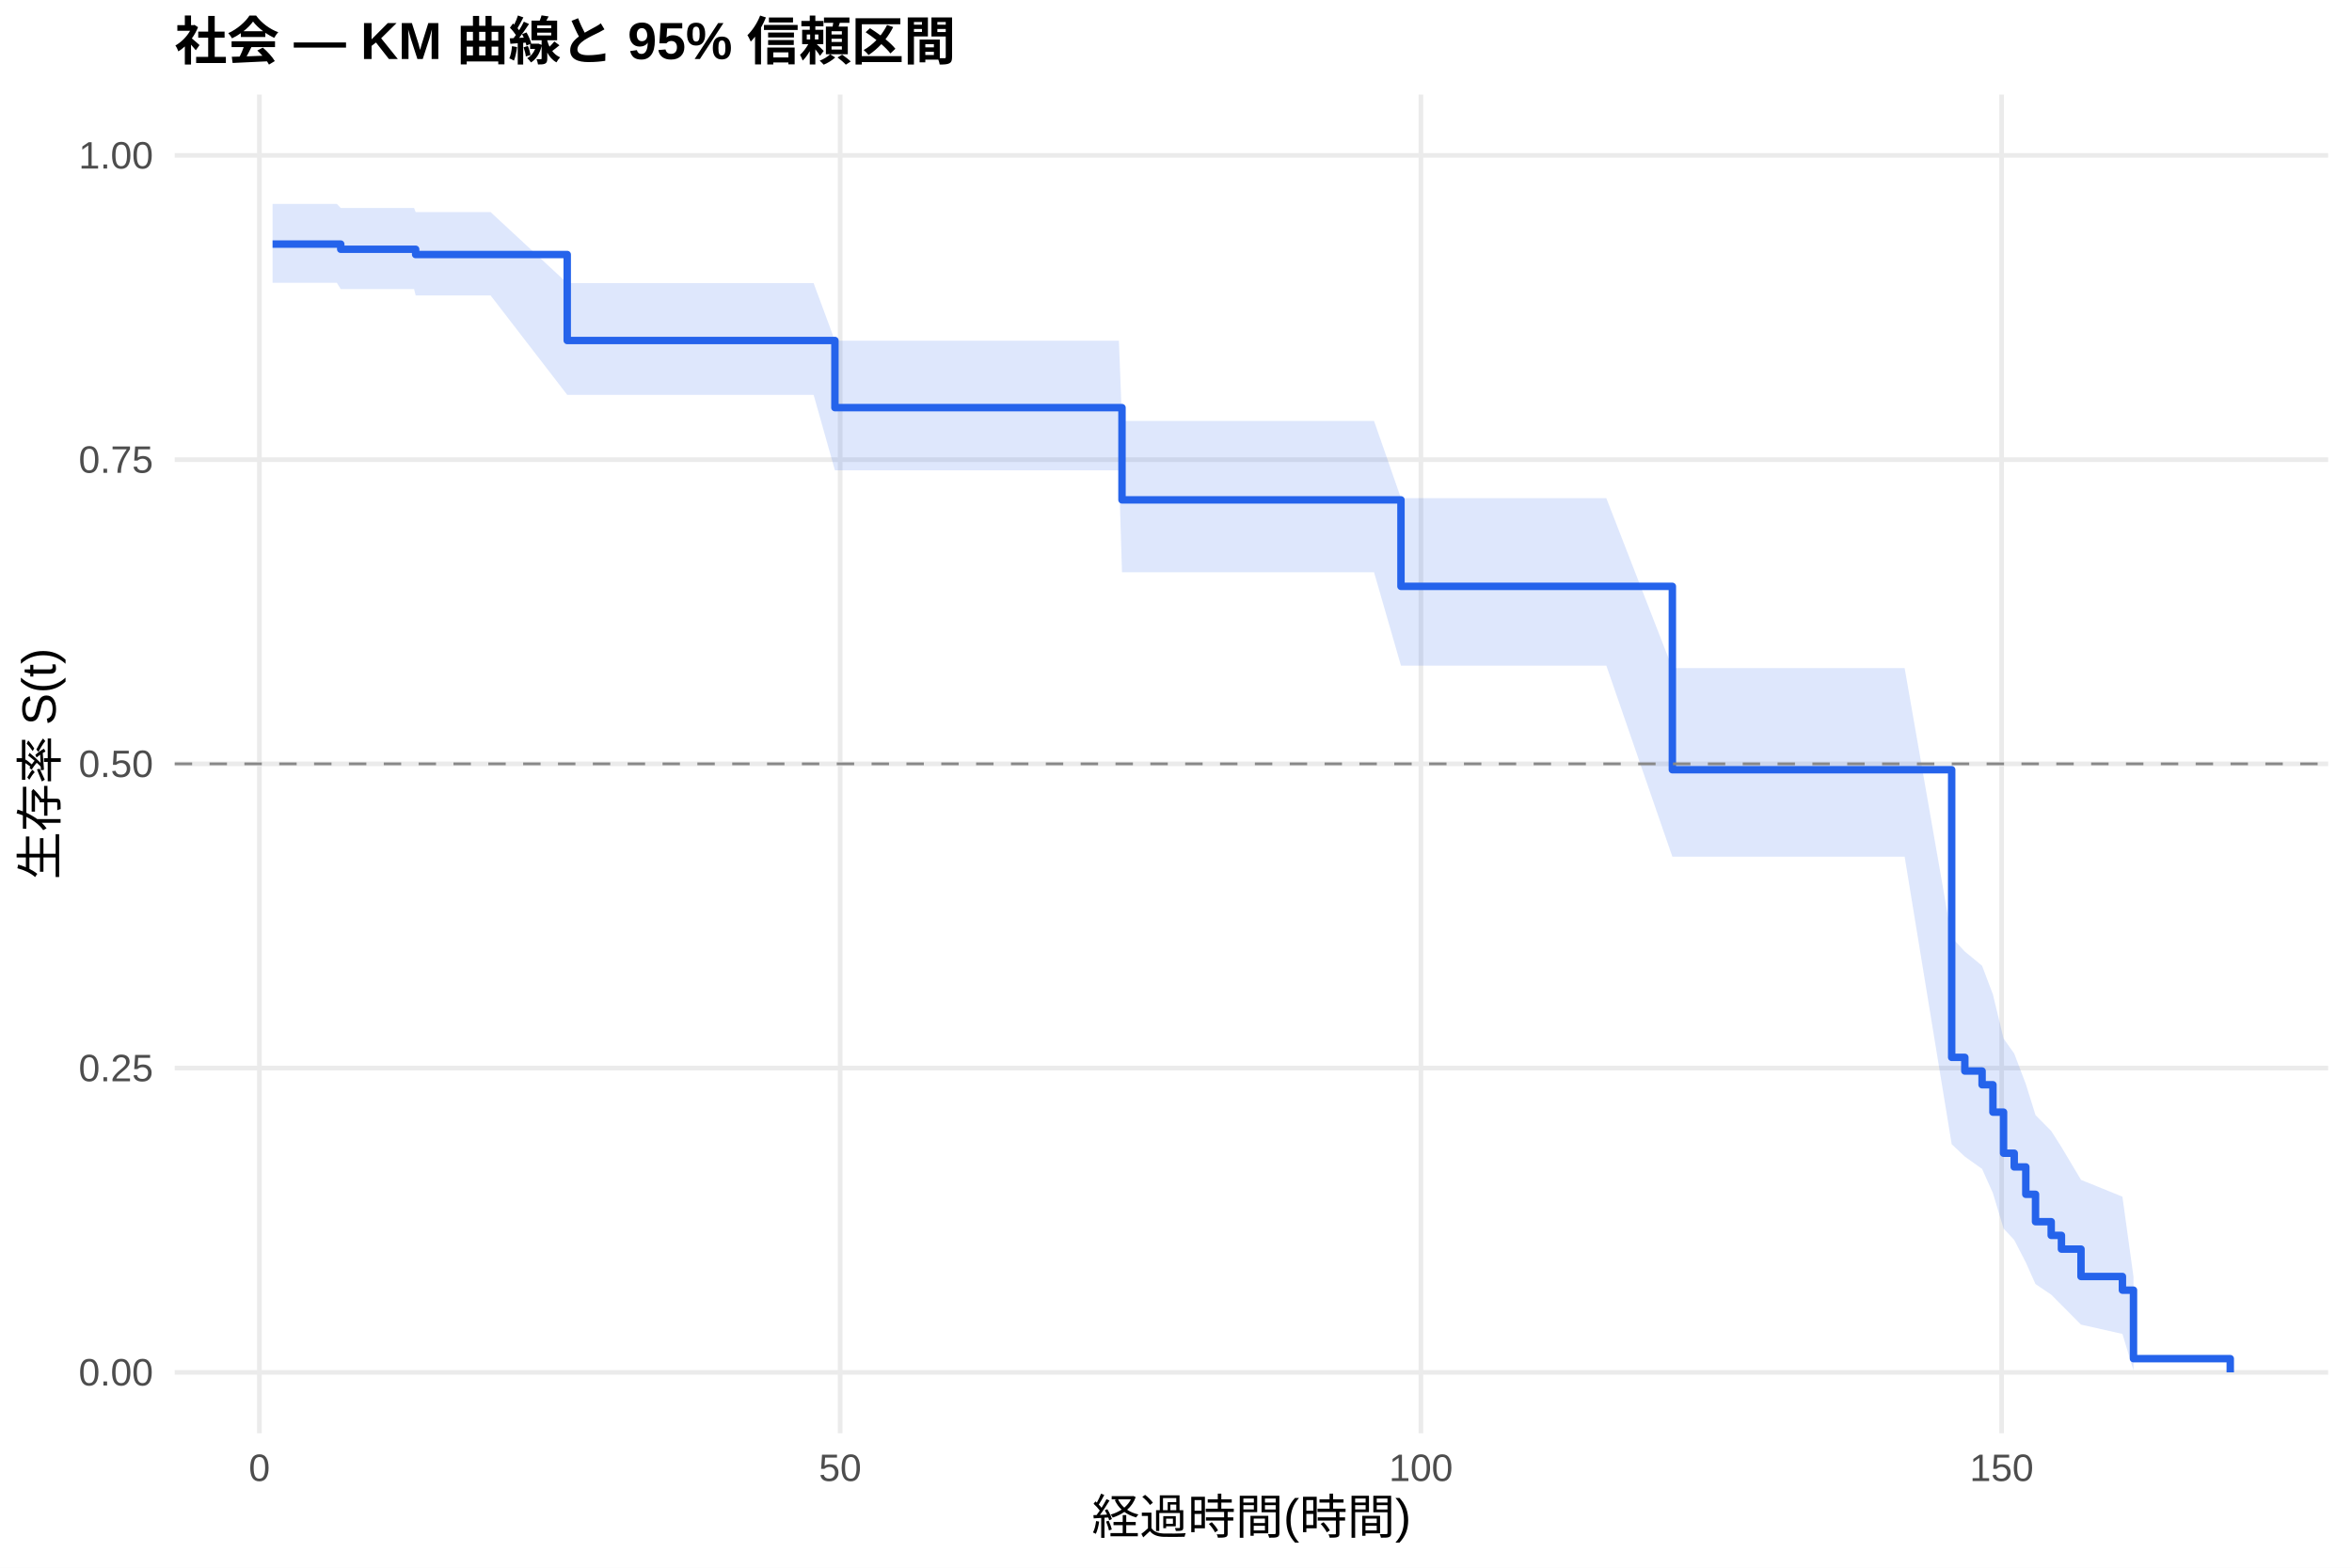
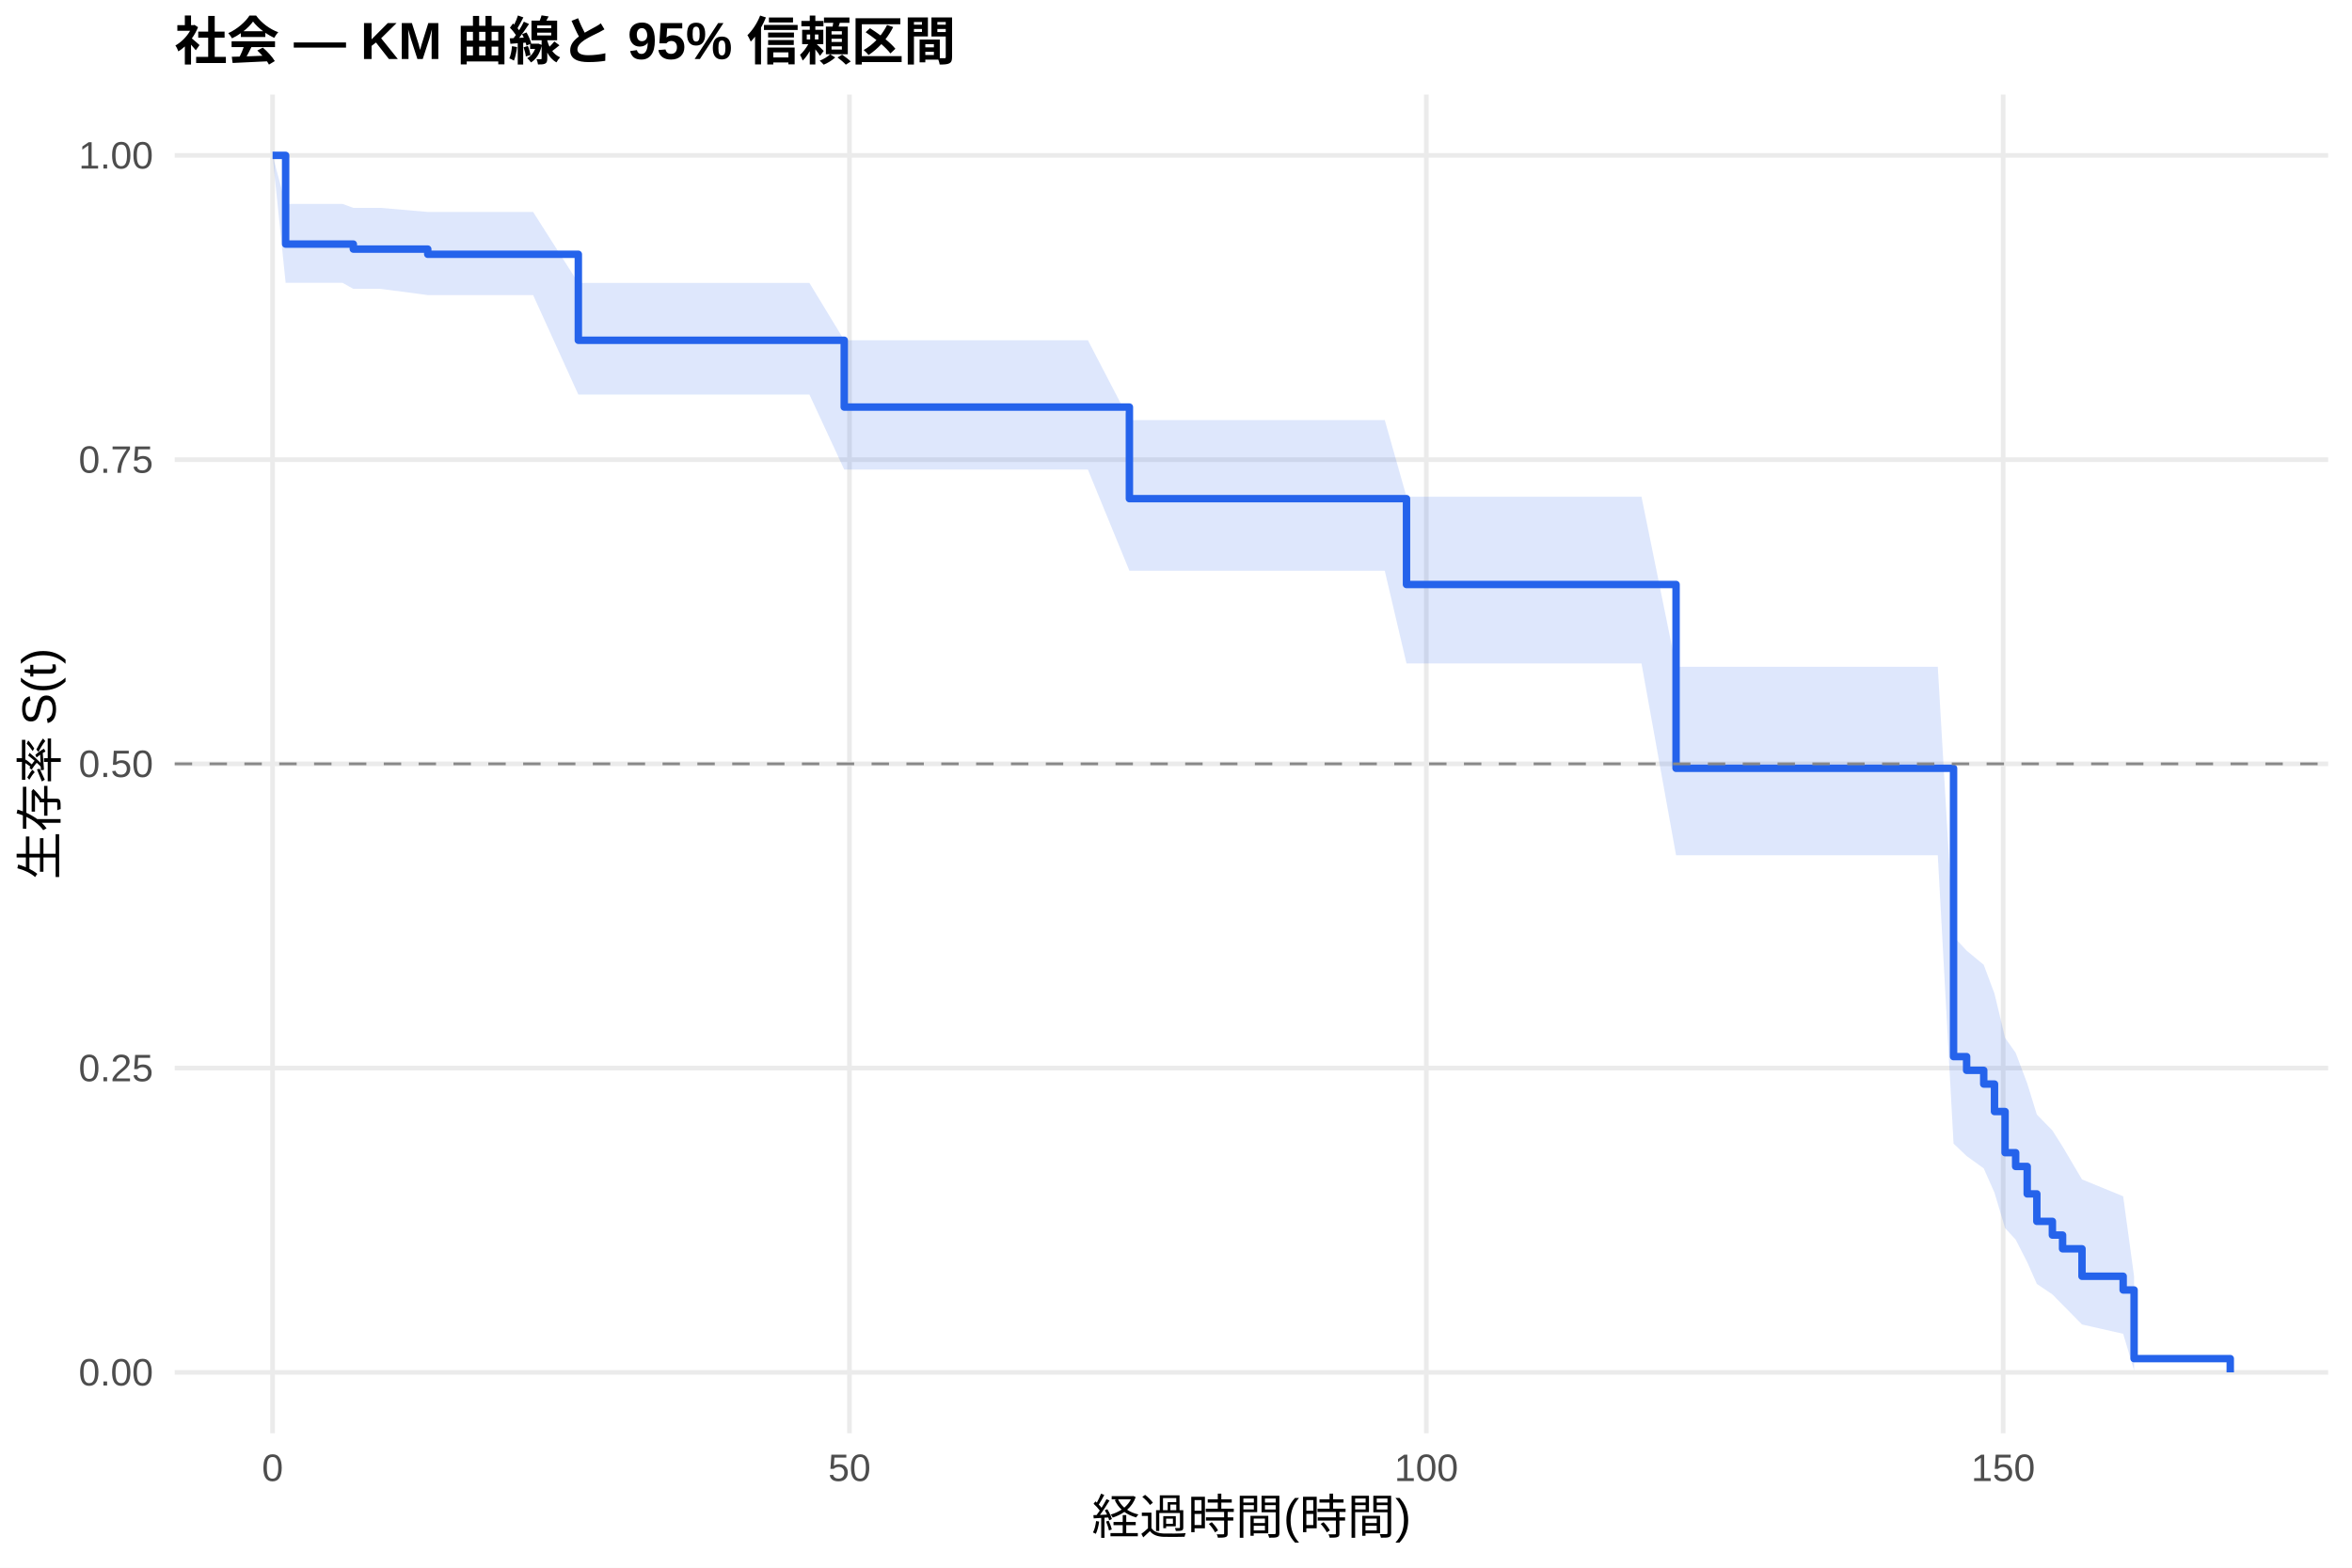
<svg xmlns="http://www.w3.org/2000/svg" width="540.00pt" height="360.00pt" viewBox="0 0 540.00 360.00">
  <g class="svglite">
    <defs>
      <style type="text/css">
    .svglite line, .svglite polyline, .svglite polygon, .svglite path, .svglite rect, .svglite circle {
      fill: none;
      stroke: #000000;
      stroke-linecap: round;
      stroke-linejoin: round;
      stroke-miterlimit: 10.00;
    }
    .svglite text {
      white-space: pre;
    }
    .svglite g.glyphgroup path {
      fill: inherit;
      stroke: none;
    }
  </style>
    </defs>
    <rect width="100%" height="100%" style="stroke: none; fill: #FFFFFF;" />
    <defs>
      <clipPath id="cpMC4wMHw1NDAuMDB8MC4wMHwzNjAuMDA=">
        <rect x="0.00" y="0.00" width="540.00" height="360.00" />
      </clipPath>
    </defs>
    <g clip-path="url(#cpMC4wMHw1NDAuMDB8MC4wMHwzNjAuMDA=)">
      <rect x="0" y="0.00" width="540.00" height="360.00" style="stroke-width: 1.07; stroke: none; fill: #FFFFFF;" />
    </g>
    <defs>
      <clipPath id="cpNDAuMTF8NTM0LjUyfDIxLjcxfDMyOS4xMg==">
        <rect x="40.11" y="21.71" width="494.41" height="307.41" />
      </clipPath>
    </defs>
    <g clip-path="url(#cpNDAuMTF8NTM0LjUyfDIxLjcxfDMyOS4xMg==)">
      <polyline points="40.11,315.14 534.52,315.14 " style="stroke-width: 1.07; stroke: #EBEBEB; stroke-linecap: butt;" />
      <polyline points="40.11,245.28 534.52,245.28 " style="stroke-width: 1.07; stroke: #EBEBEB; stroke-linecap: butt;" />
      <polyline points="40.11,175.41 534.52,175.41 " style="stroke-width: 1.07; stroke: #EBEBEB; stroke-linecap: butt;" />
      <polyline points="40.11,105.55 534.52,105.55 " style="stroke-width: 1.07; stroke: #EBEBEB; stroke-linecap: butt;" />
      <polyline points="40.11,35.68 534.52,35.68 " style="stroke-width: 1.07; stroke: #EBEBEB; stroke-linecap: butt;" />
-       <polyline points="59.56,329.12 59.56,21.71 " style="stroke-width: 1.07; stroke: #EBEBEB; stroke-linecap: butt;" />
-       <polyline points="192.89,329.12 192.89,21.71 " style="stroke-width: 1.07; stroke: #EBEBEB; stroke-linecap: butt;" />
-       <polyline points="326.23,329.12 326.23,21.71 " style="stroke-width: 1.07; stroke: #EBEBEB; stroke-linecap: butt;" />
-       <polyline points="459.56,329.12 459.56,21.71 " style="stroke-width: 1.07; stroke: #EBEBEB; stroke-linecap: butt;" />
-       <polygon points="62.58,46.83 63.87,46.83 68.58,46.83 72.63,46.83 74.89,46.83 77.34,46.83 78.23,47.76 90.76,47.76 95.07,47.76 95.43,48.70 98.63,48.70 104.89,48.70 110.00,48.70 112.63,48.70 130.23,65.02 139.07,65.02 141.56,65.02 146.63,65.02 148.85,65.02 152.54,65.02 154.85,65.02 168.98,65.02 171.34,65.02 174.00,65.02 176.49,65.02 186.80,65.02 191.69,78.23 191.96,78.23 196.67,78.23 200.67,78.23 202.85,78.23 205.12,78.23 207.69,78.23 218.54,78.23 223.12,78.23 226.63,78.23 235.52,78.23 238.32,78.23 240.85,78.23 256.89,78.23 257.60,96.67 265.03,96.67 267.47,96.67 270.05,96.67 275.16,96.67 290.54,96.67 297.03,96.67 299.56,96.67 309.47,96.67 315.47,96.67 321.65,114.40 323.29,114.40 331.47,114.40 334.09,114.40 363.43,114.40 366.18,114.40 368.80,114.40 383.96,153.42 384.23,153.42 388.76,153.42 392.76,153.42 395.25,153.42 397.56,153.42 402.67,153.42 404.94,153.42 408.45,153.42 410.85,153.42 418.67,153.42 427.34,153.42 430.00,153.42 437.29,153.42 448.09,215.28 451.11,218.51 455.07,221.77 457.56,228.37 460.00,238.49 462.45,241.94 465.11,248.93 467.34,256.07 470.94,259.71 473.29,263.40 477.78,270.94 487.29,274.80 489.83,293.17 489.83,314.69 487.29,306.32 477.78,304.18 473.29,299.66 470.94,297.30 467.34,294.88 465.11,289.90 462.45,284.74 460.00,282.11 457.56,273.99 455.07,268.43 451.11,265.60 448.09,262.75 437.29,196.73 430.00,196.73 427.34,196.73 418.67,196.73 410.85,196.73 408.45,196.73 404.94,196.73 402.67,196.73 397.56,196.73 395.25,196.73 392.76,196.73 388.76,196.73 384.23,196.73 383.96,196.73 368.80,152.85 366.18,152.85 363.43,152.85 334.09,152.85 331.47,152.85 323.29,152.85 321.65,152.85 315.47,131.41 309.47,131.41 299.56,131.41 297.03,131.41 290.54,131.41 275.16,131.41 270.05,131.41 267.47,131.41 265.03,131.41 257.60,131.41 256.89,108.00 240.85,108.00 238.32,108.00 235.52,108.00 226.63,108.00 223.12,108.00 218.54,108.00 207.69,108.00 205.12,108.00 202.85,108.00 200.67,108.00 196.67,108.00 191.96,108.00 191.69,108.00 186.80,90.67 176.49,90.67 174.00,90.67 171.34,90.67 168.98,90.67 154.85,90.67 152.54,90.67 148.85,90.67 146.63,90.67 141.56,90.67 139.07,90.67 130.23,90.67 112.63,67.84 110.00,67.84 104.89,67.84 98.63,67.84 95.43,67.84 95.07,66.39 90.76,66.39 78.23,66.39 77.34,64.95 74.89,64.95 72.63,64.95 68.58,64.95 63.87,64.95 62.58,64.95 " style="stroke-width: 0.00; stroke: none; stroke-linecap: butt; fill: #2563EB; fill-opacity: 0.15;" />
-       <polyline points="62.58,46.83 63.87,46.83 68.58,46.83 72.63,46.83 74.89,46.83 77.34,46.83 78.23,47.76 90.76,47.76 95.07,47.76 95.43,48.70 98.63,48.70 104.89,48.70 110.00,48.70 112.63,48.70 130.23,65.02 139.07,65.02 141.56,65.02 146.63,65.02 148.85,65.02 152.54,65.02 154.85,65.02 168.98,65.02 171.34,65.02 174.00,65.02 176.49,65.02 186.80,65.02 191.69,78.23 191.96,78.23 196.67,78.23 200.67,78.23 202.85,78.23 205.12,78.23 207.69,78.23 218.54,78.23 223.12,78.23 226.63,78.23 235.52,78.23 238.32,78.23 240.85,78.23 256.89,78.23 257.60,96.67 265.03,96.67 267.47,96.67 270.05,96.67 275.16,96.67 290.54,96.67 297.03,96.67 299.56,96.67 309.47,96.67 315.47,96.67 321.65,114.40 323.29,114.40 331.47,114.40 334.09,114.40 363.43,114.40 366.18,114.40 368.80,114.40 383.96,153.42 384.23,153.42 388.76,153.42 392.76,153.42 395.25,153.42 397.56,153.42 402.67,153.42 404.94,153.42 408.45,153.42 410.85,153.42 418.67,153.42 427.34,153.42 430.00,153.42 437.29,153.42 448.09,215.28 451.11,218.51 455.07,221.77 457.56,228.37 460.00,238.49 462.45,241.94 465.11,248.93 467.34,256.07 470.94,259.71 473.29,263.40 477.78,270.94 487.29,274.80 489.83,293.17 " style="stroke-width: 1.07; stroke: none; stroke-linecap: butt;" />
-       <polyline points="489.83,314.69 487.29,306.32 477.78,304.18 473.29,299.66 470.94,297.30 467.34,294.88 465.11,289.90 462.45,284.74 460.00,282.11 457.56,273.99 455.07,268.43 451.11,265.60 448.09,262.75 437.29,196.73 430.00,196.73 427.34,196.73 418.67,196.73 410.85,196.73 408.45,196.73 404.94,196.73 402.67,196.73 397.56,196.73 395.25,196.73 392.76,196.73 388.76,196.73 384.23,196.73 383.96,196.73 368.80,152.85 366.18,152.85 363.43,152.85 334.09,152.85 331.47,152.85 323.29,152.85 321.65,152.85 315.47,131.41 309.47,131.41 299.56,131.41 297.03,131.41 290.54,131.41 275.16,131.41 270.05,131.41 267.47,131.41 265.03,131.41 257.60,131.41 256.89,108.00 240.85,108.00 238.32,108.00 235.52,108.00 226.63,108.00 223.12,108.00 218.54,108.00 207.69,108.00 205.12,108.00 202.85,108.00 200.67,108.00 196.67,108.00 191.96,108.00 191.69,108.00 186.80,90.67 176.49,90.67 174.00,90.67 171.34,90.67 168.98,90.67 154.85,90.67 152.54,90.67 148.85,90.67 146.63,90.67 141.56,90.67 139.07,90.67 130.23,90.67 112.63,67.84 110.00,67.84 104.89,67.84 98.63,67.84 95.43,67.84 95.07,66.39 90.76,66.39 78.23,66.39 77.34,64.95 74.89,64.95 72.63,64.95 68.58,64.95 63.87,64.95 62.58,64.95 " style="stroke-width: 1.07; stroke: none; stroke-linecap: butt;" />
-       <polyline points="62.58,56.05 63.87,56.05 63.87,56.05 68.58,56.05 68.58,56.05 72.63,56.05 72.63,56.05 74.89,56.05 74.89,56.05 77.34,56.05 77.34,56.05 78.23,56.05 78.23,57.24 90.76,57.24 90.76,57.24 95.07,57.24 95.07,57.24 95.43,57.24 95.43,58.45 98.63,58.45 98.63,58.45 104.89,58.45 104.89,58.45 110.00,58.45 110.00,58.45 112.63,58.45 112.63,58.45 130.23,58.45 130.23,78.19 139.07,78.19 139.07,78.19 141.56,78.19 141.56,78.19 146.63,78.19 146.63,78.19 148.85,78.19 148.85,78.19 152.54,78.19 152.54,78.19 154.85,78.19 154.85,78.19 168.98,78.19 168.98,78.19 171.34,78.19 171.34,78.19 174.00,78.19 174.00,78.19 176.49,78.19 176.49,78.19 186.80,78.19 186.80,78.19 191.69,78.19 191.69,93.61 191.96,93.61 191.96,93.61 196.67,93.61 196.67,93.61 200.67,93.61 200.67,93.61 202.85,93.61 202.85,93.61 205.12,93.61 205.12,93.61 207.69,93.61 207.69,93.61 218.54,93.61 218.54,93.61 223.12,93.61 223.12,93.61 226.63,93.61 226.63,93.61 235.52,93.61 235.52,93.61 238.32,93.61 238.32,93.61 240.85,93.61 240.85,93.61 256.89,93.61 256.89,93.61 257.60,93.61 257.60,114.79 265.03,114.79 265.03,114.79 267.47,114.79 267.47,114.79 270.05,114.79 270.05,114.79 275.16,114.79 275.16,114.79 290.54,114.79 290.54,114.79 297.03,114.79 297.03,114.79 299.56,114.79 299.56,114.79 309.47,114.79 309.47,114.79 315.47,114.79 315.47,114.79 321.65,114.79 321.65,134.65 323.29,134.65 323.29,134.65 331.47,134.65 331.47,134.65 334.09,134.65 334.09,134.65 363.43,134.65 363.43,134.65 366.18,134.65 366.18,134.65 368.80,134.65 368.80,134.65 383.96,134.65 383.96,176.76 384.23,176.76 384.23,176.76 388.76,176.76 388.76,176.76 392.76,176.76 392.76,176.76 395.25,176.76 395.25,176.76 397.56,176.76 397.56,176.76 402.67,176.76 402.67,176.76 404.94,176.76 404.94,176.76 408.45,176.76 408.45,176.76 410.85,176.76 410.85,176.76 418.67,176.76 418.67,176.76 427.34,176.76 427.34,176.76 430.00,176.76 430.00,176.76 437.29,176.76 437.29,176.76 448.09,176.76 448.09,242.81 451.11,242.81 451.11,245.95 455.07,245.95 455.07,249.10 457.56,249.10 457.56,255.39 460.00,255.39 460.00,264.82 462.45,264.82 462.45,267.97 465.11,267.97 465.11,274.26 467.34,274.26 467.34,280.55 470.94,280.55 470.94,283.69 473.29,283.69 473.29,286.84 477.78,286.84 477.78,293.13 487.29,293.13 487.29,296.27 489.83,296.27 489.83,312.00 512.05,312.00 512.05,315.14 " style="stroke-width: 1.71; stroke: #2563EB; stroke-linecap: butt;" />
+       <polyline points="62.58,329.12 62.58,21.71 " style="stroke-width: 1.07; stroke: #EBEBEB; stroke-linecap: butt;" />
+       <polyline points="195.03,329.12 195.03,21.71 " style="stroke-width: 1.07; stroke: #EBEBEB; stroke-linecap: butt;" />
+       <polyline points="327.47,329.12 327.47,21.71 " style="stroke-width: 1.07; stroke: #EBEBEB; stroke-linecap: butt;" />
+       <polyline points="459.91,329.12 459.91,21.71 " style="stroke-width: 1.07; stroke: #EBEBEB; stroke-linecap: butt;" />
+       <polygon points="62.58,35.68 65.58,46.83 73.97,46.83 78.65,46.83 81.12,47.73 82.67,47.73 84.92,47.73 87.35,47.73 98.21,48.67 100.68,48.67 104.96,48.67 108.50,48.67 114.72,48.67 119.80,48.67 122.40,48.67 132.78,64.98 148.67,64.98 151.14,64.98 156.18,64.98 158.38,64.98 162.05,64.98 164.34,64.98 178.38,64.98 180.72,64.98 183.37,64.98 185.84,64.98 193.83,78.13 196.08,78.13 201.21,78.13 205.89,78.13 209.86,78.13 212.02,78.13 214.27,78.13 216.83,78.13 227.61,78.13 232.15,78.13 235.64,78.13 244.47,78.13 247.25,78.13 249.77,78.13 259.30,96.46 265.70,96.46 273.78,96.46 276.21,96.46 278.77,96.46 283.85,96.46 299.12,96.46 305.57,96.46 308.09,96.46 317.93,96.46 322.92,114.06 323.89,114.06 331.66,114.06 339.78,114.06 342.39,114.06 371.53,114.06 374.26,114.06 376.87,114.06 384.81,153.11 392.19,153.11 396.69,153.11 400.66,153.11 403.14,153.11 405.43,153.11 410.51,153.11 412.76,153.11 416.25,153.11 418.63,153.11 426.40,153.11 435.01,153.11 437.66,153.11 444.90,153.11 448.52,215.06 451.52,218.30 455.45,221.56 457.92,228.18 460.35,238.33 462.78,241.77 465.43,248.78 467.64,255.94 471.21,259.59 473.55,263.29 478.01,270.84 487.46,274.71 489.97,293.12 489.97,314.69 487.46,306.29 478.01,304.15 473.55,299.62 471.21,297.25 467.64,294.83 465.43,289.83 462.78,284.66 460.35,282.02 457.92,273.89 455.45,268.31 451.52,265.47 448.52,262.61 444.90,196.40 437.66,196.40 435.01,196.40 426.40,196.40 418.63,196.40 416.25,196.40 412.76,196.40 410.51,196.40 405.43,196.40 403.14,196.40 400.66,196.40 396.69,196.40 392.19,196.40 384.81,196.40 376.87,152.35 374.26,152.35 371.53,152.35 342.39,152.35 339.78,152.35 331.66,152.35 323.89,152.35 322.92,152.35 317.93,131.07 308.09,131.07 305.57,131.07 299.12,131.07 283.85,131.07 278.77,131.07 276.21,131.07 273.78,131.07 265.70,131.07 259.30,131.07 249.77,107.83 247.25,107.83 244.47,107.83 235.64,107.83 232.15,107.83 227.61,107.83 216.83,107.83 214.27,107.83 212.02,107.83 209.86,107.83 205.89,107.83 201.21,107.83 196.08,107.83 193.83,107.83 185.84,90.61 183.37,90.61 180.72,90.61 178.38,90.61 164.34,90.61 162.05,90.61 158.38,90.61 156.18,90.61 151.14,90.61 148.67,90.61 132.78,90.61 122.40,67.76 119.80,67.76 114.72,67.76 108.50,67.76 104.96,67.76 100.68,67.76 98.21,67.76 87.35,66.33 84.92,66.33 82.67,66.33 81.12,66.33 78.65,64.95 73.97,64.95 65.58,64.95 62.58,35.68 " style="stroke-width: 0.00; stroke: none; stroke-linecap: butt; fill: #2563EB; fill-opacity: 0.15;" />
+       <polyline points="62.58,35.68 65.58,46.83 73.97,46.83 78.65,46.83 81.12,47.73 82.67,47.73 84.92,47.73 87.35,47.73 98.21,48.67 100.68,48.67 104.96,48.67 108.50,48.67 114.72,48.67 119.80,48.67 122.40,48.67 132.78,64.98 148.67,64.98 151.14,64.98 156.18,64.98 158.38,64.98 162.05,64.98 164.34,64.98 178.38,64.98 180.72,64.98 183.37,64.98 185.84,64.98 193.83,78.13 196.08,78.13 201.21,78.13 205.89,78.13 209.86,78.13 212.02,78.13 214.27,78.13 216.83,78.13 227.61,78.13 232.15,78.13 235.64,78.13 244.47,78.13 247.25,78.13 249.77,78.13 259.30,96.46 265.70,96.46 273.78,96.46 276.21,96.46 278.77,96.46 283.85,96.46 299.12,96.46 305.57,96.46 308.09,96.46 317.93,96.46 322.92,114.06 323.89,114.06 331.66,114.06 339.78,114.06 342.39,114.06 371.53,114.06 374.26,114.06 376.87,114.06 384.81,153.11 392.19,153.11 396.69,153.11 400.66,153.11 403.14,153.11 405.43,153.11 410.51,153.11 412.76,153.11 416.25,153.11 418.63,153.11 426.40,153.11 435.01,153.11 437.66,153.11 444.90,153.11 448.52,215.06 451.52,218.30 455.45,221.56 457.92,228.18 460.35,238.33 462.78,241.77 465.43,248.78 467.64,255.94 471.21,259.59 473.55,263.29 478.01,270.84 487.46,274.71 489.97,293.12 " style="stroke-width: 1.07; stroke: none; stroke-linecap: butt;" />
+       <polyline points="489.97,314.69 487.46,306.29 478.01,304.15 473.55,299.62 471.21,297.25 467.64,294.83 465.43,289.83 462.78,284.66 460.35,282.02 457.92,273.89 455.45,268.31 451.52,265.47 448.52,262.61 444.90,196.40 437.66,196.40 435.01,196.40 426.40,196.40 418.63,196.40 416.25,196.40 412.76,196.40 410.51,196.40 405.43,196.40 403.14,196.40 400.66,196.40 396.69,196.40 392.19,196.40 384.81,196.40 376.87,152.35 374.26,152.35 371.53,152.35 342.39,152.35 339.78,152.35 331.66,152.35 323.89,152.35 322.92,152.35 317.93,131.07 308.09,131.07 305.57,131.07 299.12,131.07 283.85,131.07 278.77,131.07 276.21,131.07 273.78,131.07 265.70,131.07 259.30,131.07 249.77,107.83 247.25,107.83 244.47,107.83 235.64,107.83 232.15,107.83 227.61,107.83 216.83,107.83 214.27,107.83 212.02,107.83 209.86,107.83 205.89,107.83 201.21,107.83 196.08,107.83 193.83,107.83 185.84,90.61 183.37,90.61 180.72,90.61 178.38,90.61 164.34,90.61 162.05,90.61 158.38,90.61 156.18,90.61 151.14,90.61 148.67,90.61 132.78,90.61 122.40,67.76 119.80,67.76 114.72,67.76 108.50,67.76 104.96,67.76 100.68,67.76 98.21,67.76 87.35,66.33 84.92,66.33 82.67,66.33 81.12,66.33 78.65,64.95 73.97,64.95 65.58,64.95 62.58,35.68 " style="stroke-width: 1.07; stroke: none; stroke-linecap: butt;" />
+       <polyline points="62.58,35.68 65.58,35.68 65.58,56.05 73.97,56.05 73.97,56.05 78.65,56.05 78.65,56.05 81.12,56.05 81.12,57.20 82.67,57.20 82.67,57.20 84.92,57.20 84.92,57.20 87.35,57.20 87.35,57.20 98.21,57.20 98.21,58.39 100.68,58.39 100.68,58.39 104.96,58.39 104.96,58.39 108.50,58.39 108.50,58.39 114.72,58.39 114.72,58.39 119.80,58.39 119.80,58.39 122.40,58.39 122.40,58.39 132.78,58.39 132.78,78.14 148.67,78.14 148.67,78.14 151.14,78.14 151.14,78.14 156.18,78.14 156.18,78.14 158.38,78.14 158.38,78.14 162.05,78.14 162.05,78.14 164.34,78.14 164.34,78.14 178.38,78.14 178.38,78.14 180.72,78.14 180.72,78.14 183.37,78.14 183.37,78.14 185.84,78.14 185.84,78.14 193.83,78.14 193.83,93.48 196.08,93.48 196.08,93.48 201.21,93.48 201.21,93.48 205.89,93.48 205.89,93.48 209.86,93.48 209.86,93.48 212.02,93.48 212.02,93.48 214.27,93.48 214.27,93.48 216.83,93.48 216.83,93.48 227.61,93.48 227.61,93.48 232.15,93.48 232.15,93.48 235.64,93.48 235.64,93.48 244.47,93.48 244.47,93.48 247.25,93.48 247.25,93.48 249.77,93.48 249.77,93.48 259.30,93.48 259.30,114.51 265.70,114.51 265.70,114.51 273.78,114.51 273.78,114.51 276.21,114.51 276.21,114.51 278.77,114.51 278.77,114.51 283.85,114.51 283.85,114.51 299.12,114.51 299.12,114.51 305.57,114.51 305.57,114.51 308.09,114.51 308.09,114.51 317.93,114.51 317.93,114.51 322.92,114.51 322.92,134.22 323.89,134.22 323.89,134.22 331.66,134.22 331.66,134.22 339.78,134.22 339.78,134.22 342.39,134.22 342.39,134.22 371.53,134.22 371.53,134.22 374.26,134.22 374.26,134.22 376.87,134.22 376.87,134.22 384.81,134.22 384.81,176.43 392.19,176.43 392.19,176.43 396.69,176.43 396.69,176.43 400.66,176.43 400.66,176.43 403.14,176.43 403.14,176.43 405.43,176.43 405.43,176.43 410.51,176.43 410.51,176.43 412.76,176.43 412.76,176.43 416.25,176.43 416.25,176.43 418.63,176.43 418.63,176.43 426.40,176.43 426.40,176.43 435.01,176.43 435.01,176.43 437.66,176.43 437.66,176.43 444.90,176.43 444.90,176.43 448.52,176.43 448.52,242.64 451.52,242.64 451.52,245.79 455.45,245.79 455.45,248.94 457.92,248.94 457.92,255.25 460.35,255.25 460.35,264.70 462.78,264.70 462.78,267.86 465.43,267.86 465.43,274.16 467.64,274.16 467.64,280.47 471.21,280.47 471.21,283.62 473.55,283.62 473.55,286.77 478.01,286.77 478.01,293.08 487.46,293.08 487.46,296.23 489.97,296.23 489.97,311.99 512.05,311.99 512.05,315.14 " style="stroke-width: 1.71; stroke: #2563EB; stroke-linecap: butt;" />
      <line x1="40.11" y1="175.41" x2="534.52" y2="175.41" style="stroke-width: 0.64; stroke: #888888; stroke-dasharray: 4.00,4.00; stroke-linecap: butt;" />
    </g>
    <g clip-path="url(#cpMC4wMHw1NDAuMDB8MC4wMHwzNjAuMDA=)">
      <text x="35.18" y="318.17" text-anchor="end" style="font-size: 8.80px;fill: #4D4D4D; font-family: &quot;Liberation Sans&quot;;" textLength="17.11px" lengthAdjust="spacingAndGlyphs">0.00</text>
      <text x="35.18" y="248.30" text-anchor="end" style="font-size: 8.80px;fill: #4D4D4D; font-family: &quot;Liberation Sans&quot;;" textLength="17.11px" lengthAdjust="spacingAndGlyphs">0.25</text>
      <text x="35.18" y="178.44" text-anchor="end" style="font-size: 8.80px;fill: #4D4D4D; font-family: &quot;Liberation Sans&quot;;" textLength="17.11px" lengthAdjust="spacingAndGlyphs">0.50</text>
      <text x="35.18" y="108.57" text-anchor="end" style="font-size: 8.80px;fill: #4D4D4D; font-family: &quot;Liberation Sans&quot;;" textLength="17.11px" lengthAdjust="spacingAndGlyphs">0.75</text>
      <text x="35.18" y="38.71" text-anchor="end" style="font-size: 8.80px;fill: #4D4D4D; font-family: &quot;Liberation Sans&quot;;" textLength="17.11px" lengthAdjust="spacingAndGlyphs">1.00</text>
-       <text x="59.56" y="340.10" text-anchor="middle" style="font-size: 8.80px;fill: #4D4D4D; font-family: &quot;Liberation Sans&quot;;" textLength="4.89px" lengthAdjust="spacingAndGlyphs">0</text>
-       <text x="192.89" y="340.10" text-anchor="middle" style="font-size: 8.80px;fill: #4D4D4D; font-family: &quot;Liberation Sans&quot;;" textLength="9.78px" lengthAdjust="spacingAndGlyphs">50</text>
-       <text x="326.23" y="340.10" text-anchor="middle" style="font-size: 8.80px;fill: #4D4D4D; font-family: &quot;Liberation Sans&quot;;" textLength="14.67px" lengthAdjust="spacingAndGlyphs">100</text>
-       <text x="459.56" y="340.10" text-anchor="middle" style="font-size: 8.80px;fill: #4D4D4D; font-family: &quot;Liberation Sans&quot;;" textLength="14.67px" lengthAdjust="spacingAndGlyphs">150</text>
+       <text x="62.58" y="340.10" text-anchor="middle" style="font-size: 8.80px;fill: #4D4D4D; font-family: &quot;Liberation Sans&quot;;" textLength="4.89px" lengthAdjust="spacingAndGlyphs">0</text>
+       <text x="195.03" y="340.10" text-anchor="middle" style="font-size: 8.80px;fill: #4D4D4D; font-family: &quot;Liberation Sans&quot;;" textLength="9.78px" lengthAdjust="spacingAndGlyphs">50</text>
+       <text x="327.47" y="340.10" text-anchor="middle" style="font-size: 8.80px;fill: #4D4D4D; font-family: &quot;Liberation Sans&quot;;" textLength="14.67px" lengthAdjust="spacingAndGlyphs">100</text>
+       <text x="459.91" y="340.10" text-anchor="middle" style="font-size: 8.80px;fill: #4D4D4D; font-family: &quot;Liberation Sans&quot;;" textLength="14.67px" lengthAdjust="spacingAndGlyphs">150</text>
      <text x="287.32" y="352.24" text-anchor="middle" style="font-size: 11.00px; font-family: &quot;Liberation Sans&quot;;" textLength="73.31px" lengthAdjust="spacingAndGlyphs">経過時間(時間)</text>
      <text transform="translate(13.05,175.41) rotate(-90)" text-anchor="middle" style="font-size: 11.00px; font-family: &quot;Liberation Sans&quot;;" textLength="53.78px" lengthAdjust="spacingAndGlyphs">生存率 S(t)</text>
      <text x="40.11" y="13.74" style="font-size: 12.00px; font-weight: bold; font-family: &quot;Liberation Sans&quot;;" textLength="179.33px" lengthAdjust="spacingAndGlyphs">社会 — KM 曲線と 95% 信頼区間</text>
    </g>
  </g>
</svg>
